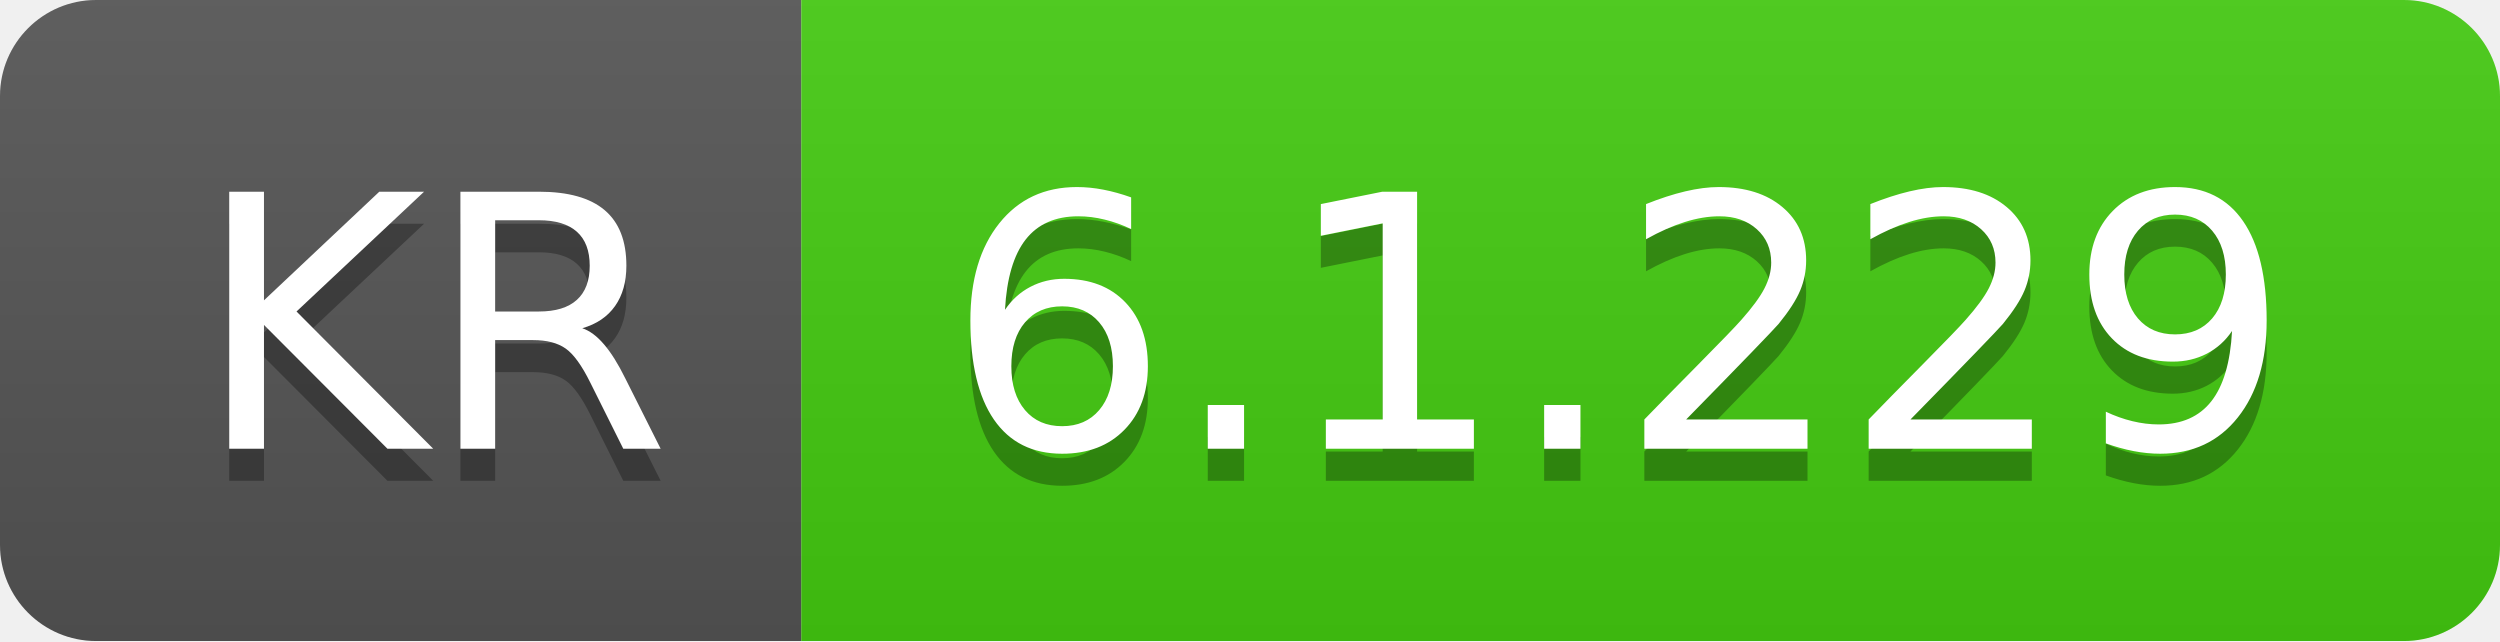
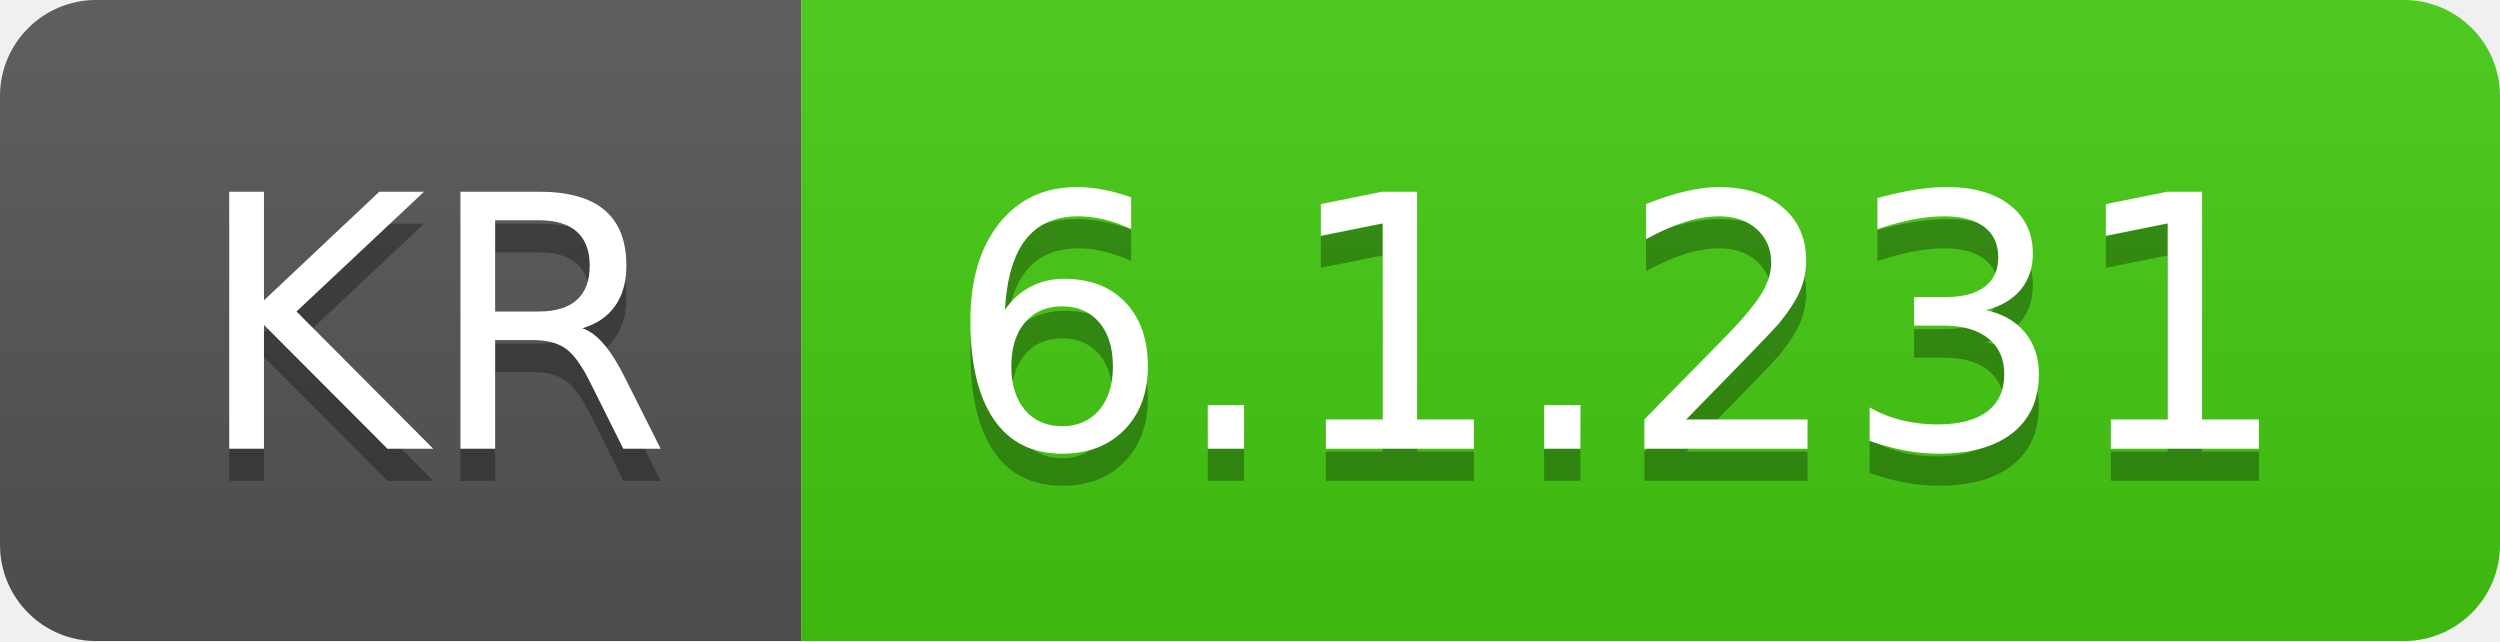
- <svg xmlns="http://www.w3.org/2000/svg" width="78" height="20" role="img" aria-label="KR: 6.1.229">
+ <svg xmlns="http://www.w3.org/2000/svg" width="78" height="20" role="img" aria-label="KR: 6.1.231">
  <linearGradient id="s" x2="0" y2="100%">
    <stop offset="0" stop-color="#bbb" stop-opacity=".1" />
    <stop offset="1" stop-opacity=".1" />
  </linearGradient>
  <clipPath id="r">
    <rect width="78" height="20" rx="3" fill="#fff" />
  </clipPath>
  <g clip-path="url(#r)">
    <rect width="25" height="20" fill="#555" />
    <rect x="25" width="53" height="20" fill="#4c1" />
    <rect width="78" height="20" fill="url(#s)" />
  </g>
  <g fill="#fff" text-anchor="middle" font-family="Verdana,Geneva,DejaVu Sans,sans-serif" text-rendering="geometricPrecision" font-size="110">
    <text aria-hidden="true" x="135" y="150" fill="#010101" fill-opacity=".3" transform="scale(.1)" textLength="150">KR</text>
    <text x="135" y="140" transform="scale(.1)" fill="#fff" textLength="150">KR</text>
-     <text aria-hidden="true" x="505" y="150" fill="#010101" fill-opacity=".3" transform="scale(.1)" textLength="430">6.1.229</text>
-     <text x="505" y="140" transform="scale(.1)" fill="#fff" textLength="430">6.1.229</text>
+     <text aria-hidden="true" x="505" y="150" fill="#010101" fill-opacity=".3" transform="scale(.1)" textLength="430">6.1.231</text>
+     <text x="505" y="140" transform="scale(.1)" fill="#fff" textLength="430">6.1.231</text>
  </g>
</svg>
